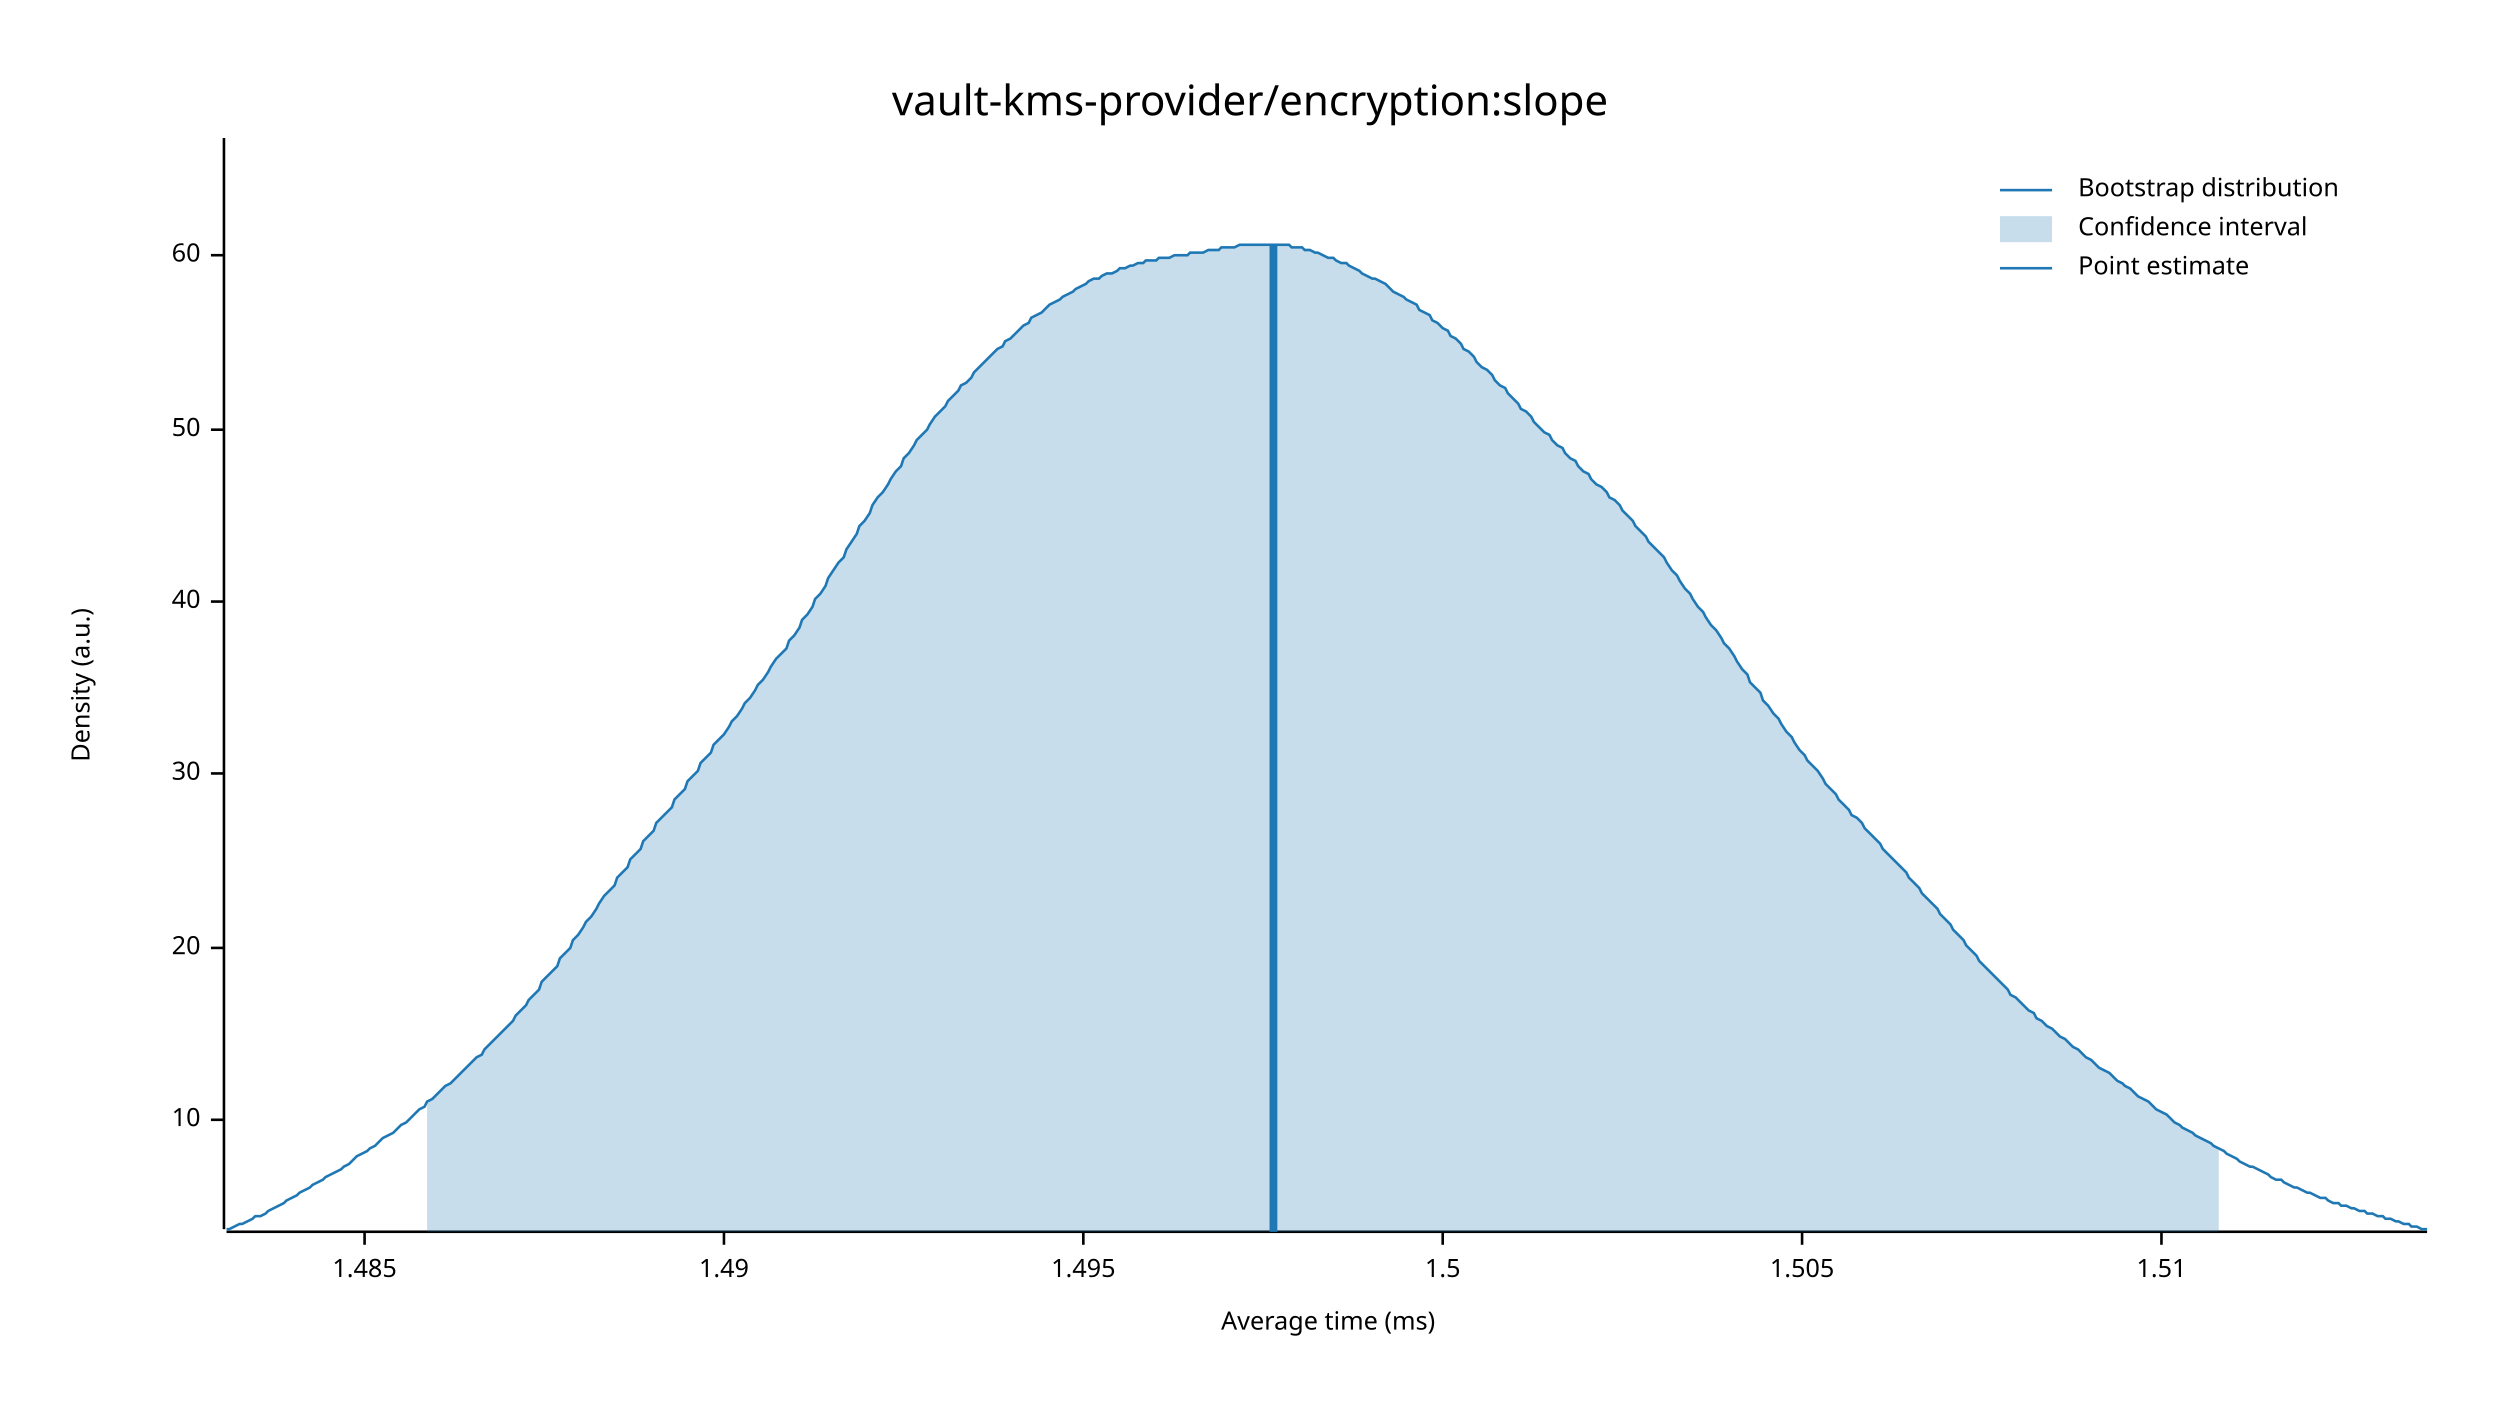
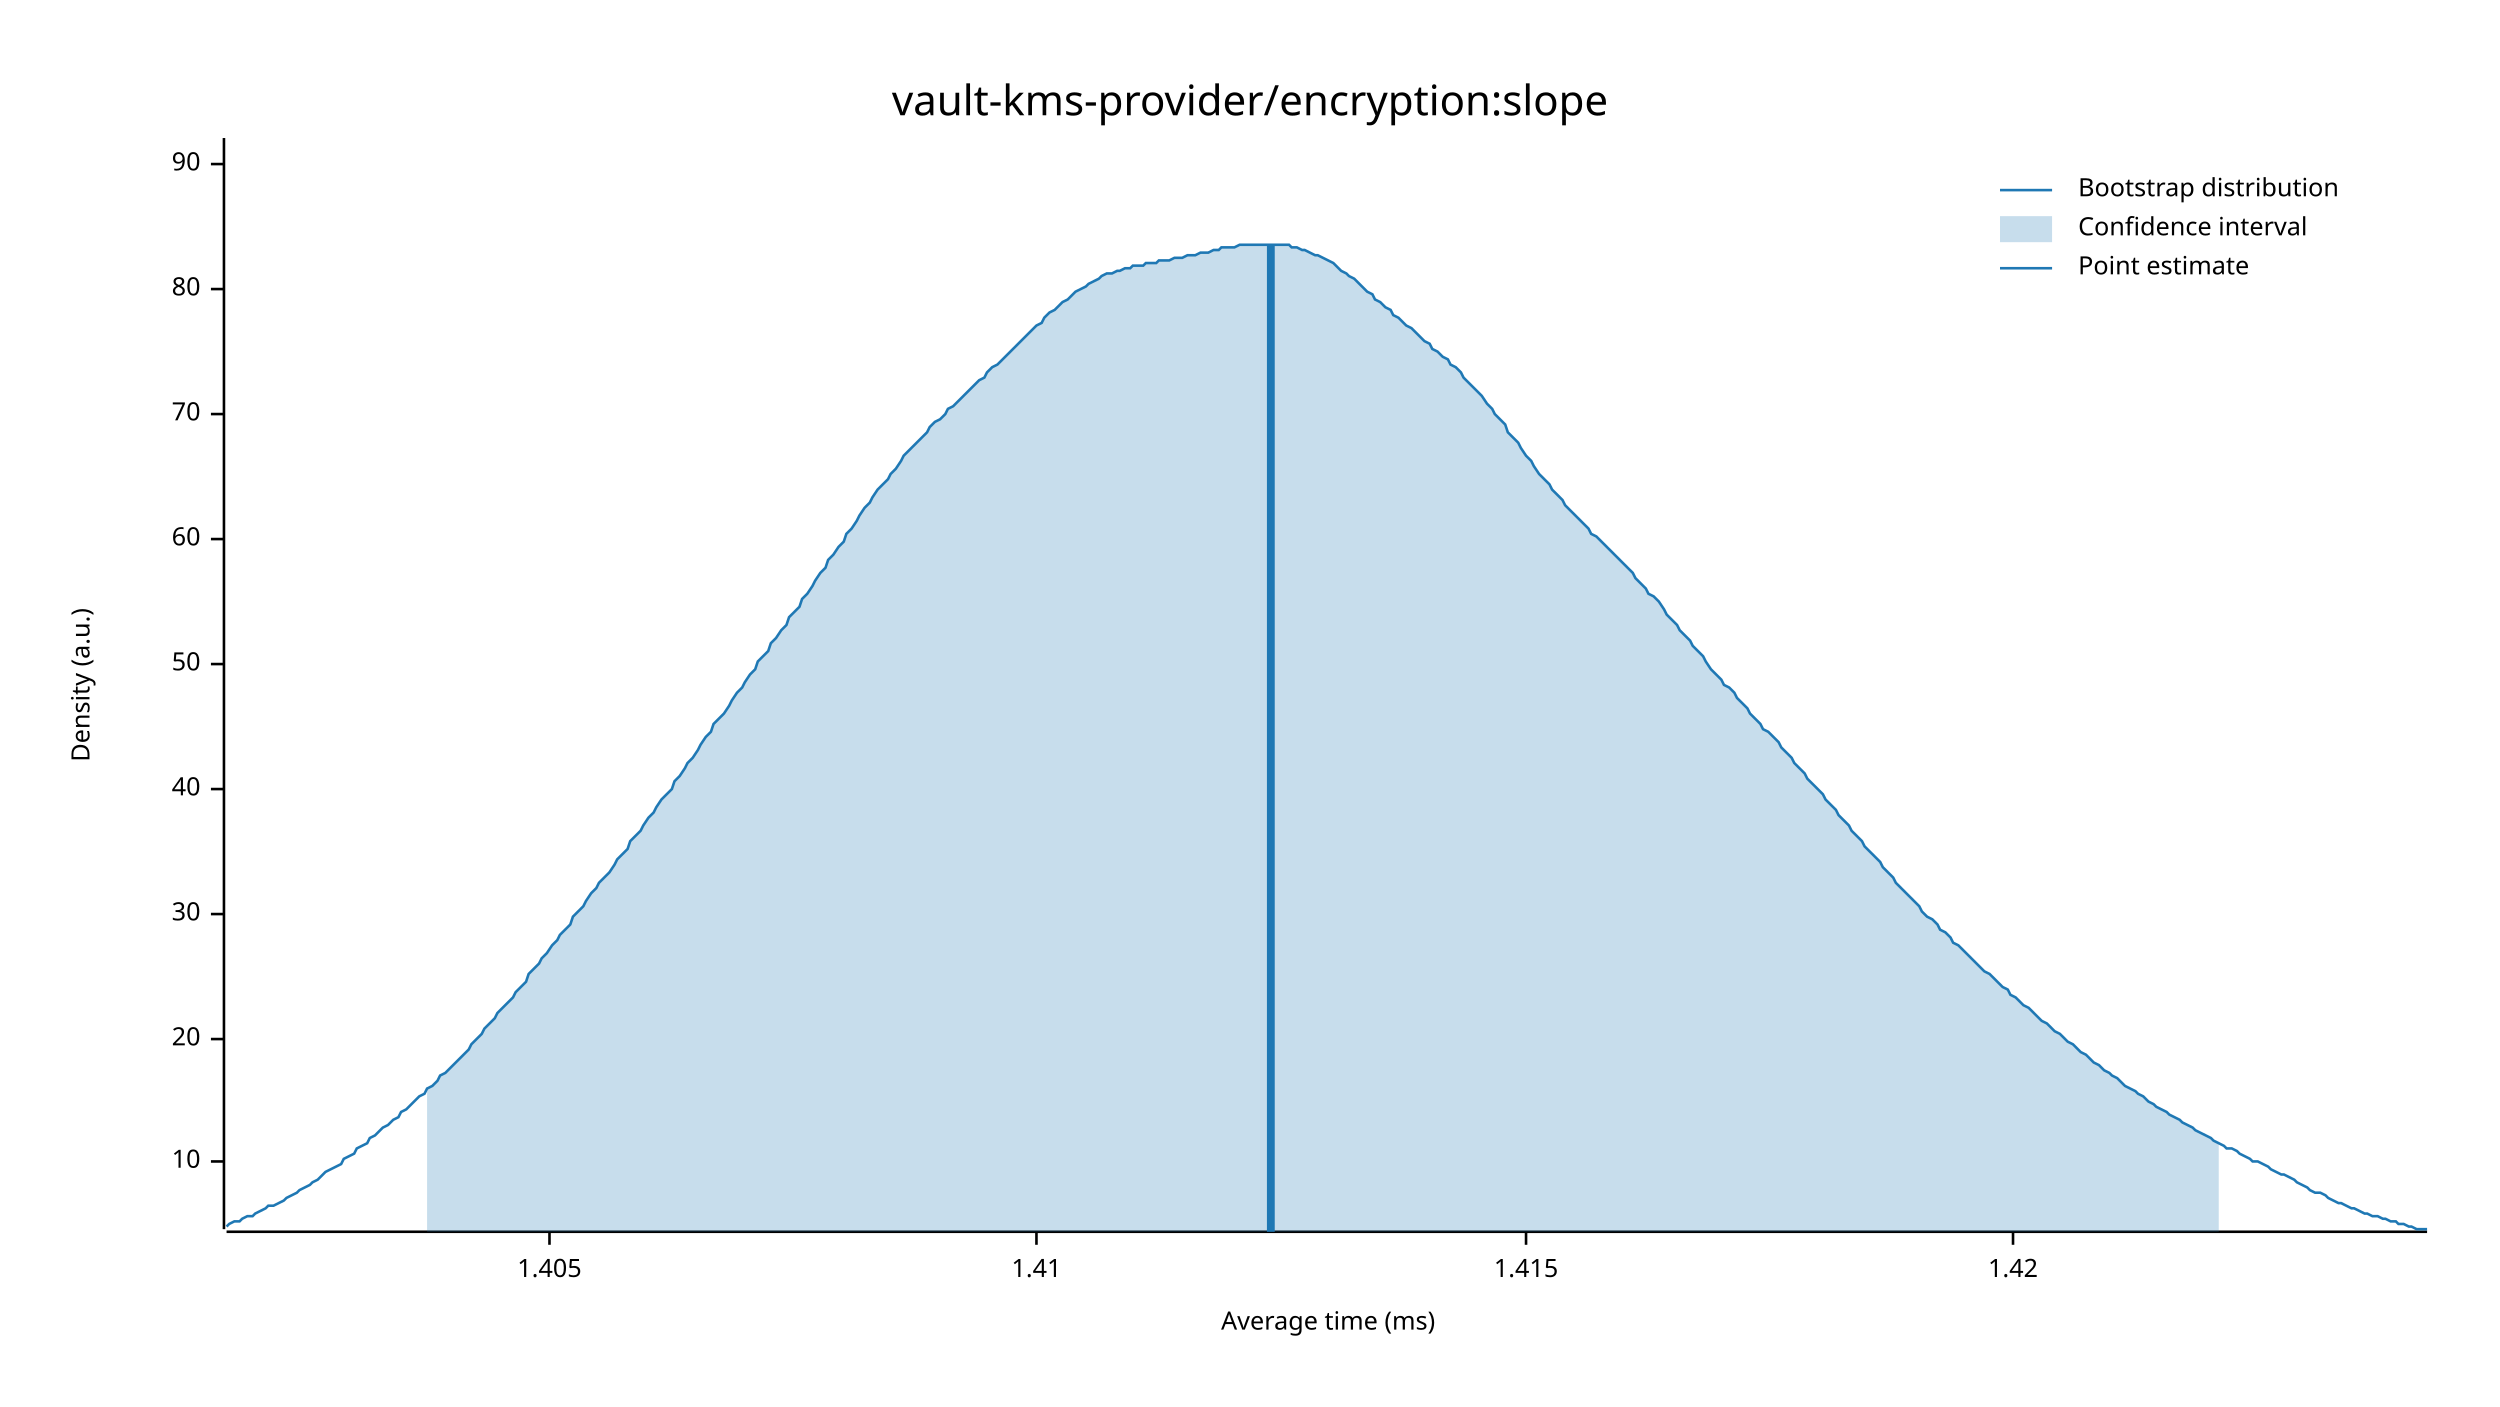
<svg xmlns="http://www.w3.org/2000/svg" width="960" height="540" viewBox="0 0 960 540">
  <text x="480" y="32" dy="0.76em" text-anchor="middle" font-family="sans-serif" font-size="16.129" opacity="1" fill="#000000">
vault-kms-provider/encryption:slope
</text>
  <text x="27" y="263" dy="0.76em" text-anchor="middle" font-family="sans-serif" font-size="9.677" opacity="1" fill="#000000" transform="rotate(270, 27, 263)">
Density (a.u.)
</text>
  <text x="510" y="513" dy="-0.5ex" text-anchor="middle" font-family="sans-serif" font-size="9.677" opacity="1" fill="#000000">
Average time (ms)
</text>
  <polyline fill="none" opacity="1" stroke="#000000" stroke-width="1" points="86,53 86,472 " />
-   <text x="77" y="430" dy="0.5ex" text-anchor="end" font-family="sans-serif" font-size="9.677" opacity="1" fill="#000000">
+   <text x="77" y="446" dy="0.5ex" text-anchor="end" font-family="sans-serif" font-size="9.677" opacity="1" fill="#000000">
10
</text>
-   <polyline fill="none" opacity="1" stroke="#000000" stroke-width="1" points="81,430 86,430 " />
-   <text x="77" y="364" dy="0.5ex" text-anchor="end" font-family="sans-serif" font-size="9.677" opacity="1" fill="#000000">
+   <polyline fill="none" opacity="1" stroke="#000000" stroke-width="1" points="81,446 86,446 " />
+   <text x="77" y="399" dy="0.5ex" text-anchor="end" font-family="sans-serif" font-size="9.677" opacity="1" fill="#000000">
20
</text>
-   <polyline fill="none" opacity="1" stroke="#000000" stroke-width="1" points="81,364 86,364 " />
-   <text x="77" y="297" dy="0.5ex" text-anchor="end" font-family="sans-serif" font-size="9.677" opacity="1" fill="#000000">
+   <polyline fill="none" opacity="1" stroke="#000000" stroke-width="1" points="81,399 86,399 " />
+   <text x="77" y="351" dy="0.5ex" text-anchor="end" font-family="sans-serif" font-size="9.677" opacity="1" fill="#000000">
30
</text>
-   <polyline fill="none" opacity="1" stroke="#000000" stroke-width="1" points="81,297 86,297 " />
-   <text x="77" y="231" dy="0.5ex" text-anchor="end" font-family="sans-serif" font-size="9.677" opacity="1" fill="#000000">
+   <polyline fill="none" opacity="1" stroke="#000000" stroke-width="1" points="81,351 86,351 " />
+   <text x="77" y="303" dy="0.5ex" text-anchor="end" font-family="sans-serif" font-size="9.677" opacity="1" fill="#000000">
40
</text>
-   <polyline fill="none" opacity="1" stroke="#000000" stroke-width="1" points="81,231 86,231 " />
-   <text x="77" y="165" dy="0.5ex" text-anchor="end" font-family="sans-serif" font-size="9.677" opacity="1" fill="#000000">
+   <polyline fill="none" opacity="1" stroke="#000000" stroke-width="1" points="81,303 86,303 " />
+   <text x="77" y="255" dy="0.5ex" text-anchor="end" font-family="sans-serif" font-size="9.677" opacity="1" fill="#000000">
50
</text>
-   <polyline fill="none" opacity="1" stroke="#000000" stroke-width="1" points="81,165 86,165 " />
-   <text x="77" y="98" dy="0.5ex" text-anchor="end" font-family="sans-serif" font-size="9.677" opacity="1" fill="#000000">
+   <polyline fill="none" opacity="1" stroke="#000000" stroke-width="1" points="81,255 86,255 " />
+   <text x="77" y="207" dy="0.5ex" text-anchor="end" font-family="sans-serif" font-size="9.677" opacity="1" fill="#000000">
60
</text>
-   <polyline fill="none" opacity="1" stroke="#000000" stroke-width="1" points="81,98 86,98 " />
+   <polyline fill="none" opacity="1" stroke="#000000" stroke-width="1" points="81,207 86,207 " />
+   <text x="77" y="159" dy="0.5ex" text-anchor="end" font-family="sans-serif" font-size="9.677" opacity="1" fill="#000000">
+ 70
+ </text>
+   <polyline fill="none" opacity="1" stroke="#000000" stroke-width="1" points="81,159 86,159 " />
+   <text x="77" y="111" dy="0.5ex" text-anchor="end" font-family="sans-serif" font-size="9.677" opacity="1" fill="#000000">
+ 80
+ </text>
+   <polyline fill="none" opacity="1" stroke="#000000" stroke-width="1" points="81,111 86,111 " />
+   <text x="77" y="63" dy="0.5ex" text-anchor="end" font-family="sans-serif" font-size="9.677" opacity="1" fill="#000000">
+ 90
+ </text>
+   <polyline fill="none" opacity="1" stroke="#000000" stroke-width="1" points="81,63 86,63 " />
  <polyline fill="none" opacity="1" stroke="#000000" stroke-width="1" points="87,473 932,473 " />
-   <text x="140" y="483" dy="0.76em" text-anchor="middle" font-family="sans-serif" font-size="9.677" opacity="1" fill="#000000">
- 1.485
+   <text x="211" y="483" dy="0.76em" text-anchor="middle" font-family="sans-serif" font-size="9.677" opacity="1" fill="#000000">
+ 1.405
</text>
-   <polyline fill="none" opacity="1" stroke="#000000" stroke-width="1" points="140,473 140,478 " />
-   <text x="278" y="483" dy="0.76em" text-anchor="middle" font-family="sans-serif" font-size="9.677" opacity="1" fill="#000000">
- 1.49
+   <polyline fill="none" opacity="1" stroke="#000000" stroke-width="1" points="211,473 211,478 " />
+   <text x="398" y="483" dy="0.76em" text-anchor="middle" font-family="sans-serif" font-size="9.677" opacity="1" fill="#000000">
+ 1.41
</text>
-   <polyline fill="none" opacity="1" stroke="#000000" stroke-width="1" points="278,473 278,478 " />
-   <text x="416" y="483" dy="0.76em" text-anchor="middle" font-family="sans-serif" font-size="9.677" opacity="1" fill="#000000">
- 1.495
+   <polyline fill="none" opacity="1" stroke="#000000" stroke-width="1" points="398,473 398,478 " />
+   <text x="586" y="483" dy="0.76em" text-anchor="middle" font-family="sans-serif" font-size="9.677" opacity="1" fill="#000000">
+ 1.415
</text>
-   <polyline fill="none" opacity="1" stroke="#000000" stroke-width="1" points="416,473 416,478 " />
-   <text x="554" y="483" dy="0.76em" text-anchor="middle" font-family="sans-serif" font-size="9.677" opacity="1" fill="#000000">
- 1.5
+   <polyline fill="none" opacity="1" stroke="#000000" stroke-width="1" points="586,473 586,478 " />
+   <text x="773" y="483" dy="0.76em" text-anchor="middle" font-family="sans-serif" font-size="9.677" opacity="1" fill="#000000">
+ 1.42
</text>
-   <polyline fill="none" opacity="1" stroke="#000000" stroke-width="1" points="554,473 554,478 " />
-   <text x="692" y="483" dy="0.76em" text-anchor="middle" font-family="sans-serif" font-size="9.677" opacity="1" fill="#000000">
- 1.505
- </text>
-   <polyline fill="none" opacity="1" stroke="#000000" stroke-width="1" points="692,473 692,478 " />
-   <text x="830" y="483" dy="0.76em" text-anchor="middle" font-family="sans-serif" font-size="9.677" opacity="1" fill="#000000">
- 1.51
- </text>
-   <polyline fill="none" opacity="1" stroke="#000000" stroke-width="1" points="830,473 830,478 " />
-   <polyline fill="none" opacity="1" stroke="#1F78B4" stroke-width="1" points="87,472 88,472 90,471 92,470 93,470 95,469 97,468 98,467 100,467 102,466 103,465 105,464 107,463 109,462 110,461 112,460 114,459 115,458 117,457 119,456 120,455 122,454 124,453 125,452 127,451 129,450 131,449 132,448 134,447 136,445 137,444 139,443 141,442 142,441 144,440 146,438 147,437 149,436 151,435 153,433 154,432 156,431 158,429 159,428 161,426 163,425 164,423 166,422 168,420 169,419 171,417 173,416 175,414 176,413 178,411 180,409 181,408 183,406 185,405 186,403 188,401 190,399 191,398 193,396 195,394 197,392 198,390 200,388 202,386 203,384 205,382 207,380 208,377 210,375 212,373 214,371 215,368 217,366 219,364 220,361 222,359 224,356 225,354 227,352 229,349 230,347 232,344 234,342 236,340 237,337 239,335 241,333 242,330 244,328 246,326 247,323 249,321 251,319 252,316 254,314 256,312 258,310 259,307 261,305 263,303 264,300 266,298 268,296 269,293 271,291 273,289 274,286 276,284 278,282 280,279 281,277 283,275 285,272 286,270 288,268 290,265 291,263 293,261 295,258 296,256 298,253 300,251 302,249 303,246 305,244 307,241 308,238 310,236 312,233 313,230 315,228 317,225 318,222 320,219 322,216 324,214 325,211 327,208 329,205 330,202 332,200 334,197 335,194 337,191 339,189 341,186 342,184 344,181 346,179 347,176 349,174 351,171 352,169 354,167 356,165 357,163 359,160 361,158 363,156 364,154 366,152 368,150 369,148 371,147 373,145 374,143 376,141 378,139 379,138 381,136 383,134 385,133 386,131 388,130 390,128 391,127 393,125 395,124 396,122 398,121 400,120 401,119 403,117 405,116 407,115 408,114 410,113 412,112 413,111 415,110 417,109 418,108 420,107 422,107 423,106 425,105 427,105 429,104 430,103 432,103 434,102 435,102 437,101 439,101 440,100 442,100 444,100 445,99 447,99 449,99 451,98 452,98 454,98 456,98 457,97 459,97 461,97 462,97 464,96 466,96 468,96 469,95 471,95 473,95 474,95 476,94 478,94 479,94 481,94 483,94 484,94 486,94 488,94 490,94 491,94 493,94 495,94 496,95 498,95 500,95 501,96 503,96 505,97 506,97 508,98 510,99 512,99 513,100 515,101 517,101 518,102 520,103 522,104 523,105 525,106 527,107 528,107 530,108 532,109 534,111 535,112 537,113 539,114 540,115 542,116 544,117 545,119 547,120 549,121 550,123 552,124 554,126 556,127 557,129 559,130 561,132 562,134 564,135 566,137 567,139 569,141 571,142 573,144 574,146 576,148 578,149 579,151 581,153 583,155 584,157 586,158 588,160 589,162 591,164 593,166 595,167 596,169 598,171 600,172 601,174 603,176 605,177 606,179 608,181 610,182 611,184 613,186 615,187 617,189 618,191 620,192 622,194 623,196 625,198 627,200 628,202 630,204 632,206 633,208 635,210 637,212 639,214 640,216 642,219 644,221 645,223 647,226 649,228 650,230 652,233 654,235 655,237 657,240 659,242 661,245 662,247 664,249 666,252 667,254 669,257 671,259 672,262 674,264 676,266 677,269 679,271 681,274 683,276 684,278 686,281 688,283 689,285 691,288 693,290 694,292 696,294 698,296 700,299 701,301 703,303 705,305 706,307 708,309 710,311 711,313 713,314 715,316 716,318 718,320 720,322 722,324 723,326 725,328 727,330 728,331 730,333 732,335 733,337 735,339 737,341 738,343 740,345 742,347 744,349 745,351 747,353 749,355 750,357 752,359 754,361 755,363 757,365 759,367 760,369 762,371 764,373 766,375 767,376 769,378 771,380 772,382 774,383 776,385 777,386 779,388 781,389 782,391 784,392 786,394 788,395 789,396 791,398 793,399 794,400 796,402 798,403 799,404 801,406 803,407 804,408 806,410 808,411 810,412 811,413 813,415 815,416 816,417 818,418 820,420 821,421 823,422 825,423 827,425 828,426 830,427 832,428 833,429 835,431 837,432 838,433 840,434 842,435 843,436 845,437 847,438 849,439 850,440 852,441 854,442 855,443 857,444 859,445 860,446 862,447 864,448 865,448 867,449 869,450 871,451 872,452 874,453 876,453 877,454 879,455 881,456 882,456 884,457 886,458 887,458 889,459 891,460 893,460 894,461 896,462 898,462 899,463 901,463 903,464 904,464 906,465 908,465 909,466 911,466 913,467 915,467 916,468 918,468 920,469 921,469 923,470 925,470 926,471 928,471 930,472 932,472 " />
-   <polygon opacity="0.25" fill="#1F78B4" points="164,423 166,422 168,420 169,419 171,417 173,416 175,414 176,413 178,411 180,409 181,408 183,406 185,405 186,403 188,401 190,399 191,398 193,396 195,394 197,392 198,390 200,388 202,386 203,384 205,382 207,380 208,377 210,375 212,373 214,371 215,368 217,366 219,364 220,361 222,359 224,356 225,354 227,352 229,349 230,347 232,344 234,342 236,340 237,337 239,335 241,333 242,330 244,328 246,326 247,323 249,321 251,319 252,316 254,314 256,312 258,310 259,307 261,305 263,303 264,300 266,298 268,296 269,293 271,291 273,289 274,286 276,284 278,282 280,279 281,277 283,275 285,272 286,270 288,268 290,265 291,263 293,261 295,258 296,256 298,253 300,251 302,249 303,246 305,244 307,241 308,238 310,236 312,233 313,230 315,228 317,225 318,222 320,219 322,216 324,214 325,211 327,208 329,205 330,202 332,200 334,197 335,194 337,191 339,189 341,186 342,184 344,181 346,179 347,176 349,174 351,171 352,169 354,167 356,165 357,163 359,160 361,158 363,156 364,154 366,152 368,150 369,148 371,147 373,145 374,143 376,141 378,139 379,138 381,136 383,134 385,133 386,131 388,130 390,128 391,127 393,125 395,124 396,122 398,121 400,120 401,119 403,117 405,116 407,115 408,114 410,113 412,112 413,111 415,110 417,109 418,108 420,107 422,107 423,106 425,105 427,105 429,104 430,103 432,103 434,102 435,102 437,101 439,101 440,100 442,100 444,100 445,99 447,99 449,99 451,98 452,98 454,98 456,98 457,97 459,97 461,97 462,97 464,96 466,96 468,96 469,95 471,95 473,95 474,95 476,94 478,94 479,94 481,94 483,94 484,94 486,94 488,94 490,94 491,94 493,94 495,94 496,95 498,95 500,95 501,96 503,96 505,97 506,97 508,98 510,99 512,99 513,100 515,101 517,101 518,102 520,103 522,104 523,105 525,106 527,107 528,107 530,108 532,109 534,111 535,112 537,113 539,114 540,115 542,116 544,117 545,119 547,120 549,121 550,123 552,124 554,126 556,127 557,129 559,130 561,132 562,134 564,135 566,137 567,139 569,141 571,142 573,144 574,146 576,148 578,149 579,151 581,153 583,155 584,157 586,158 588,160 589,162 591,164 593,166 595,167 596,169 598,171 600,172 601,174 603,176 605,177 606,179 608,181 610,182 611,184 613,186 615,187 617,189 618,191 620,192 622,194 623,196 625,198 627,200 628,202 630,204 632,206 633,208 635,210 637,212 639,214 640,216 642,219 644,221 645,223 647,226 649,228 650,230 652,233 654,235 655,237 657,240 659,242 661,245 662,247 664,249 666,252 667,254 669,257 671,259 672,262 674,264 676,266 677,269 679,271 681,274 683,276 684,278 686,281 688,283 689,285 691,288 693,290 694,292 696,294 698,296 700,299 701,301 703,303 705,305 706,307 708,309 710,311 711,313 713,314 715,316 716,318 718,320 720,322 722,324 723,326 725,328 727,330 728,331 730,333 732,335 733,337 735,339 737,341 738,343 740,345 742,347 744,349 745,351 747,353 749,355 750,357 752,359 754,361 755,363 757,365 759,367 760,369 762,371 764,373 766,375 767,376 769,378 771,380 772,382 774,383 776,385 777,386 779,388 781,389 782,391 784,392 786,394 788,395 789,396 791,398 793,399 794,400 796,402 798,403 799,404 801,406 803,407 804,408 806,410 808,411 810,412 811,413 813,415 815,416 816,417 818,418 820,420 821,421 823,422 825,423 827,425 828,426 830,427 832,428 833,429 835,431 837,432 838,433 840,434 842,435 843,436 845,437 847,438 849,439 850,440 852,441 852,473 164,473 " />
-   <polyline fill="none" opacity="1" stroke="#1F78B4" stroke-width="3" points="489,473 489,94 " />
+   <polyline fill="none" opacity="1" stroke="#000000" stroke-width="1" points="773,473 773,478 " />
+   <polyline fill="none" opacity="1" stroke="#1F78B4" stroke-width="1" points="87,471 88,470 90,469 92,469 93,468 95,467 97,467 98,466 100,465 102,464 103,463 105,463 107,462 109,461 110,460 112,459 114,458 115,457 117,456 119,455 120,454 122,453 124,451 125,450 127,449 129,448 131,447 132,445 134,444 136,443 137,441 139,440 141,439 142,437 144,436 146,434 147,433 149,432 151,430 153,429 154,427 156,426 158,424 159,423 161,421 163,420 164,418 166,417 168,415 169,413 171,412 173,410 175,408 176,407 178,405 180,403 181,401 183,399 185,397 186,395 188,393 190,391 191,389 193,387 195,385 197,383 198,381 200,379 202,377 203,374 205,372 207,370 208,368 210,366 212,363 214,361 215,359 217,357 219,355 220,352 222,350 224,348 225,346 227,343 229,341 230,339 232,337 234,335 236,332 237,330 239,328 241,326 242,323 244,321 246,319 247,317 249,314 251,312 252,310 254,307 256,305 258,303 259,300 261,298 263,295 264,293 266,291 268,288 269,286 271,283 273,281 274,278 276,276 278,274 280,271 281,269 283,266 285,264 286,262 288,259 290,257 291,254 293,252 295,250 296,247 298,245 300,242 302,240 303,237 305,235 307,233 308,230 310,228 312,225 313,223 315,220 317,218 318,215 320,213 322,210 324,208 325,205 327,203 329,200 330,198 332,195 334,193 335,191 337,188 339,186 341,184 342,182 344,180 346,177 347,175 349,173 351,171 352,170 354,168 356,166 357,164 359,162 361,161 363,159 364,157 366,156 368,154 369,153 371,151 373,149 374,148 376,146 378,145 379,143 381,141 383,140 385,138 386,137 388,135 390,133 391,132 393,130 395,128 396,127 398,125 400,124 401,122 403,120 405,119 407,117 408,116 410,115 412,113 413,112 415,111 417,110 418,109 420,108 422,107 423,106 425,105 427,105 429,104 430,104 432,103 434,103 435,102 437,102 439,102 440,101 442,101 444,101 445,100 447,100 449,100 451,99 452,99 454,99 456,98 457,98 459,98 461,97 462,97 464,97 466,96 468,96 469,95 471,95 473,95 474,95 476,94 478,94 479,94 481,94 483,94 484,94 486,94 488,94 490,94 491,94 493,94 495,94 496,95 498,95 500,96 501,96 503,97 505,98 506,98 508,99 510,100 512,101 513,102 515,104 517,105 518,106 520,107 522,109 523,110 525,112 527,113 528,115 530,116 532,118 534,119 535,121 537,122 539,124 540,125 542,126 544,128 545,129 547,131 549,132 550,134 552,135 554,137 556,138 557,140 559,141 561,143 562,145 564,147 566,149 567,150 569,152 571,155 573,157 574,159 576,161 578,163 579,166 581,168 583,170 584,172 586,175 588,177 589,179 591,182 593,184 595,186 596,188 598,190 600,192 601,194 603,196 605,198 606,199 608,201 610,203 611,205 613,206 615,208 617,210 618,211 620,213 622,215 623,216 625,218 627,220 628,222 630,224 632,226 633,228 635,229 637,231 639,234 640,236 642,238 644,240 645,242 647,244 649,246 650,248 652,250 654,252 655,254 657,257 659,259 661,261 662,263 664,264 666,266 667,268 669,270 671,272 672,274 674,276 676,278 677,280 679,281 681,283 683,285 684,287 686,289 688,291 689,293 691,295 693,297 694,299 696,301 698,303 700,305 701,307 703,309 705,311 706,313 708,315 710,317 711,319 713,321 715,323 716,325 718,327 720,329 722,331 723,333 725,335 727,337 728,339 730,341 732,343 733,344 735,346 737,348 738,350 740,352 742,353 744,355 745,357 747,358 749,360 750,362 752,363 754,365 755,366 757,368 759,370 760,371 762,373 764,374 766,376 767,377 769,379 771,380 772,382 774,383 776,385 777,386 779,387 781,389 782,390 784,392 786,393 788,395 789,396 791,397 793,399 794,400 796,401 798,403 799,404 801,405 803,407 804,408 806,409 808,411 810,412 811,413 813,414 815,416 816,417 818,418 820,419 821,420 823,421 825,423 827,424 828,425 830,426 832,427 833,428 835,429 837,430 838,431 840,432 842,433 843,434 845,435 847,436 849,437 850,438 852,439 854,440 855,441 857,441 859,442 860,443 862,444 864,445 865,446 867,446 869,447 871,448 872,449 874,450 876,451 877,451 879,452 881,453 882,454 884,455 886,456 887,457 889,458 891,458 893,459 894,460 896,461 898,462 899,462 901,463 903,464 904,464 906,465 908,466 909,466 911,467 913,467 915,468 916,468 918,469 920,469 921,470 923,470 925,471 926,471 928,472 930,472 932,472 " />
+   <polygon opacity="0.25" fill="#1F78B4" points="164,418 166,417 168,415 169,413 171,412 173,410 175,408 176,407 178,405 180,403 181,401 183,399 185,397 186,395 188,393 190,391 191,389 193,387 195,385 197,383 198,381 200,379 202,377 203,374 205,372 207,370 208,368 210,366 212,363 214,361 215,359 217,357 219,355 220,352 222,350 224,348 225,346 227,343 229,341 230,339 232,337 234,335 236,332 237,330 239,328 241,326 242,323 244,321 246,319 247,317 249,314 251,312 252,310 254,307 256,305 258,303 259,300 261,298 263,295 264,293 266,291 268,288 269,286 271,283 273,281 274,278 276,276 278,274 280,271 281,269 283,266 285,264 286,262 288,259 290,257 291,254 293,252 295,250 296,247 298,245 300,242 302,240 303,237 305,235 307,233 308,230 310,228 312,225 313,223 315,220 317,218 318,215 320,213 322,210 324,208 325,205 327,203 329,200 330,198 332,195 334,193 335,191 337,188 339,186 341,184 342,182 344,180 346,177 347,175 349,173 351,171 352,170 354,168 356,166 357,164 359,162 361,161 363,159 364,157 366,156 368,154 369,153 371,151 373,149 374,148 376,146 378,145 379,143 381,141 383,140 385,138 386,137 388,135 390,133 391,132 393,130 395,128 396,127 398,125 400,124 401,122 403,120 405,119 407,117 408,116 410,115 412,113 413,112 415,111 417,110 418,109 420,108 422,107 423,106 425,105 427,105 429,104 430,104 432,103 434,103 435,102 437,102 439,102 440,101 442,101 444,101 445,100 447,100 449,100 451,99 452,99 454,99 456,98 457,98 459,98 461,97 462,97 464,97 466,96 468,96 469,95 471,95 473,95 474,95 476,94 478,94 479,94 481,94 483,94 484,94 486,94 488,94 490,94 491,94 493,94 495,94 496,95 498,95 500,96 501,96 503,97 505,98 506,98 508,99 510,100 512,101 513,102 515,104 517,105 518,106 520,107 522,109 523,110 525,112 527,113 528,115 530,116 532,118 534,119 535,121 537,122 539,124 540,125 542,126 544,128 545,129 547,131 549,132 550,134 552,135 554,137 556,138 557,140 559,141 561,143 562,145 564,147 566,149 567,150 569,152 571,155 573,157 574,159 576,161 578,163 579,166 581,168 583,170 584,172 586,175 588,177 589,179 591,182 593,184 595,186 596,188 598,190 600,192 601,194 603,196 605,198 606,199 608,201 610,203 611,205 613,206 615,208 617,210 618,211 620,213 622,215 623,216 625,218 627,220 628,222 630,224 632,226 633,228 635,229 637,231 639,234 640,236 642,238 644,240 645,242 647,244 649,246 650,248 652,250 654,252 655,254 657,257 659,259 661,261 662,263 664,264 666,266 667,268 669,270 671,272 672,274 674,276 676,278 677,280 679,281 681,283 683,285 684,287 686,289 688,291 689,293 691,295 693,297 694,299 696,301 698,303 700,305 701,307 703,309 705,311 706,313 708,315 710,317 711,319 713,321 715,323 716,325 718,327 720,329 722,331 723,333 725,335 727,337 728,339 730,341 732,343 733,344 735,346 737,348 738,350 740,352 742,353 744,355 745,357 747,358 749,360 750,362 752,363 754,365 755,366 757,368 759,370 760,371 762,373 764,374 766,376 767,377 769,379 771,380 772,382 774,383 776,385 777,386 779,387 781,389 782,390 784,392 786,393 788,395 789,396 791,397 793,399 794,400 796,401 798,403 799,404 801,405 803,407 804,408 806,409 808,411 810,412 811,413 813,414 815,416 816,417 818,418 820,419 821,420 823,421 825,423 827,424 828,425 830,426 832,427 833,428 835,429 837,430 838,431 840,432 842,433 843,434 845,435 847,436 849,437 850,438 852,439 852,473 164,473 " />
+   <polyline fill="none" opacity="1" stroke="#1F78B4" stroke-width="3" points="488,473 488,94 " />
  <text x="798" y="68" dy="0.76em" text-anchor="start" font-family="sans-serif" font-size="9.677" opacity="1" fill="#000000">
Bootstrap distribution
</text>
  <text x="798" y="83" dy="0.76em" text-anchor="start" font-family="sans-serif" font-size="9.677" opacity="1" fill="#000000">
Confidence interval
</text>
  <text x="798" y="98" dy="0.76em" text-anchor="start" font-family="sans-serif" font-size="9.677" opacity="1" fill="#000000">
Point estimate
</text>
  <polyline fill="none" opacity="1" stroke="#1F78B4" stroke-width="1" points="768,73 788,73 " />
  <rect x="768" y="83" width="20" height="10" opacity="0.25" fill="#1F78B4" stroke="none" />
  <polyline fill="none" opacity="1" stroke="#1F78B4" stroke-width="1" points="768,103 788,103 " />
</svg>
